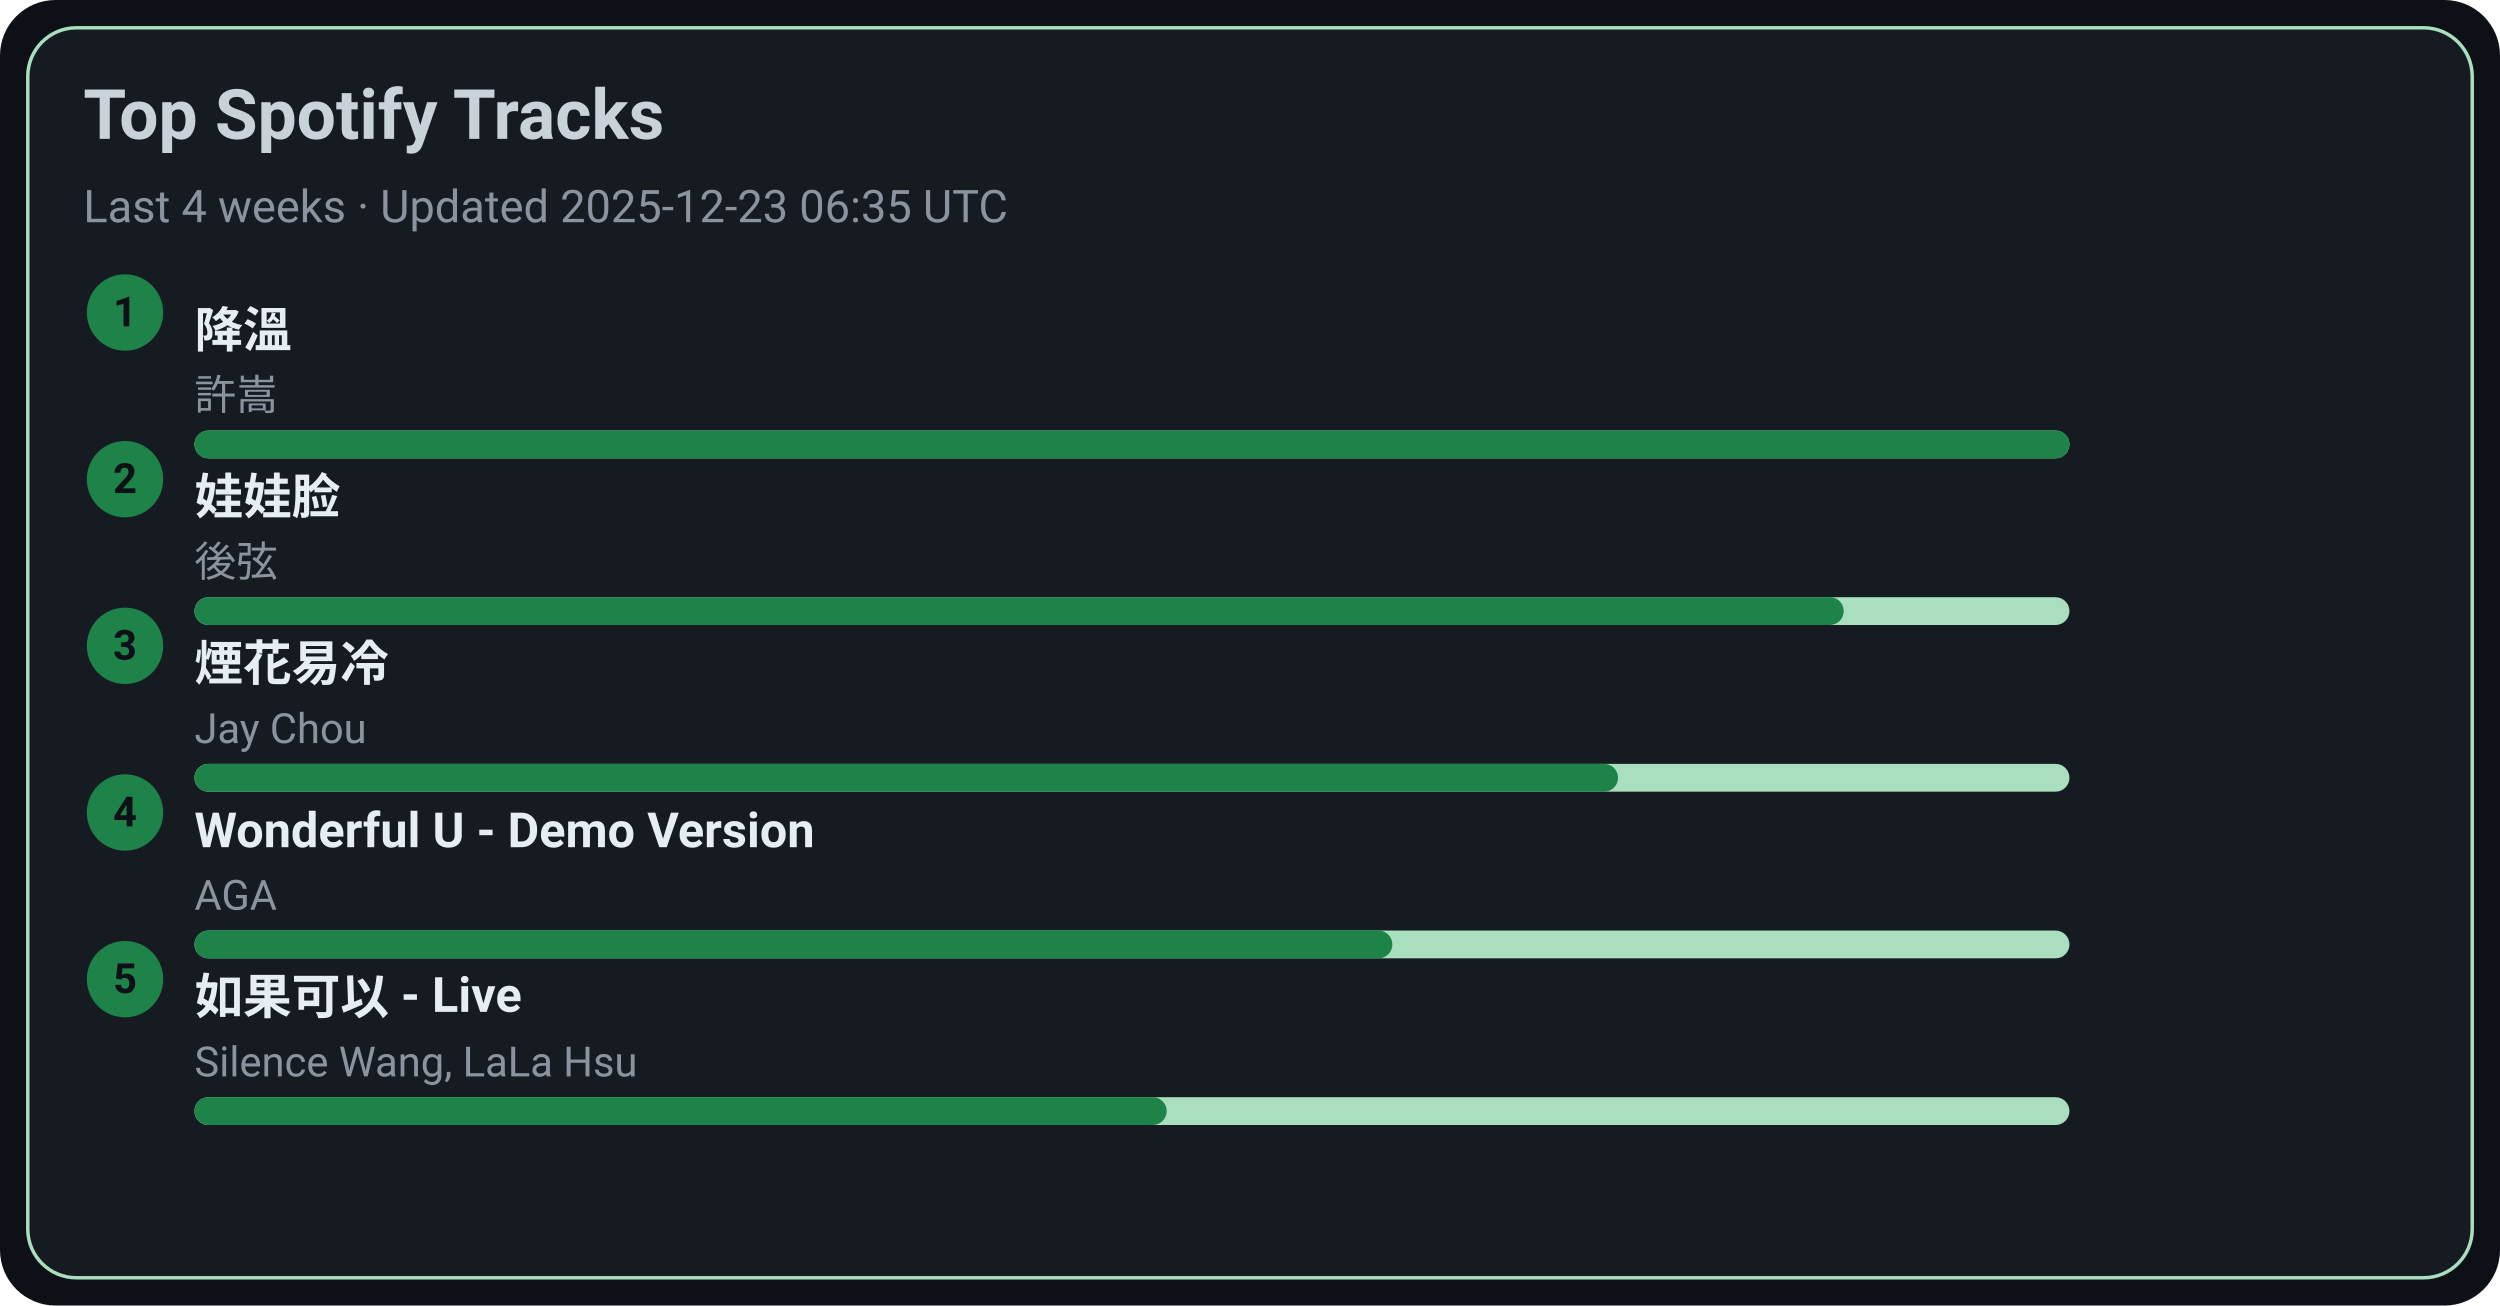
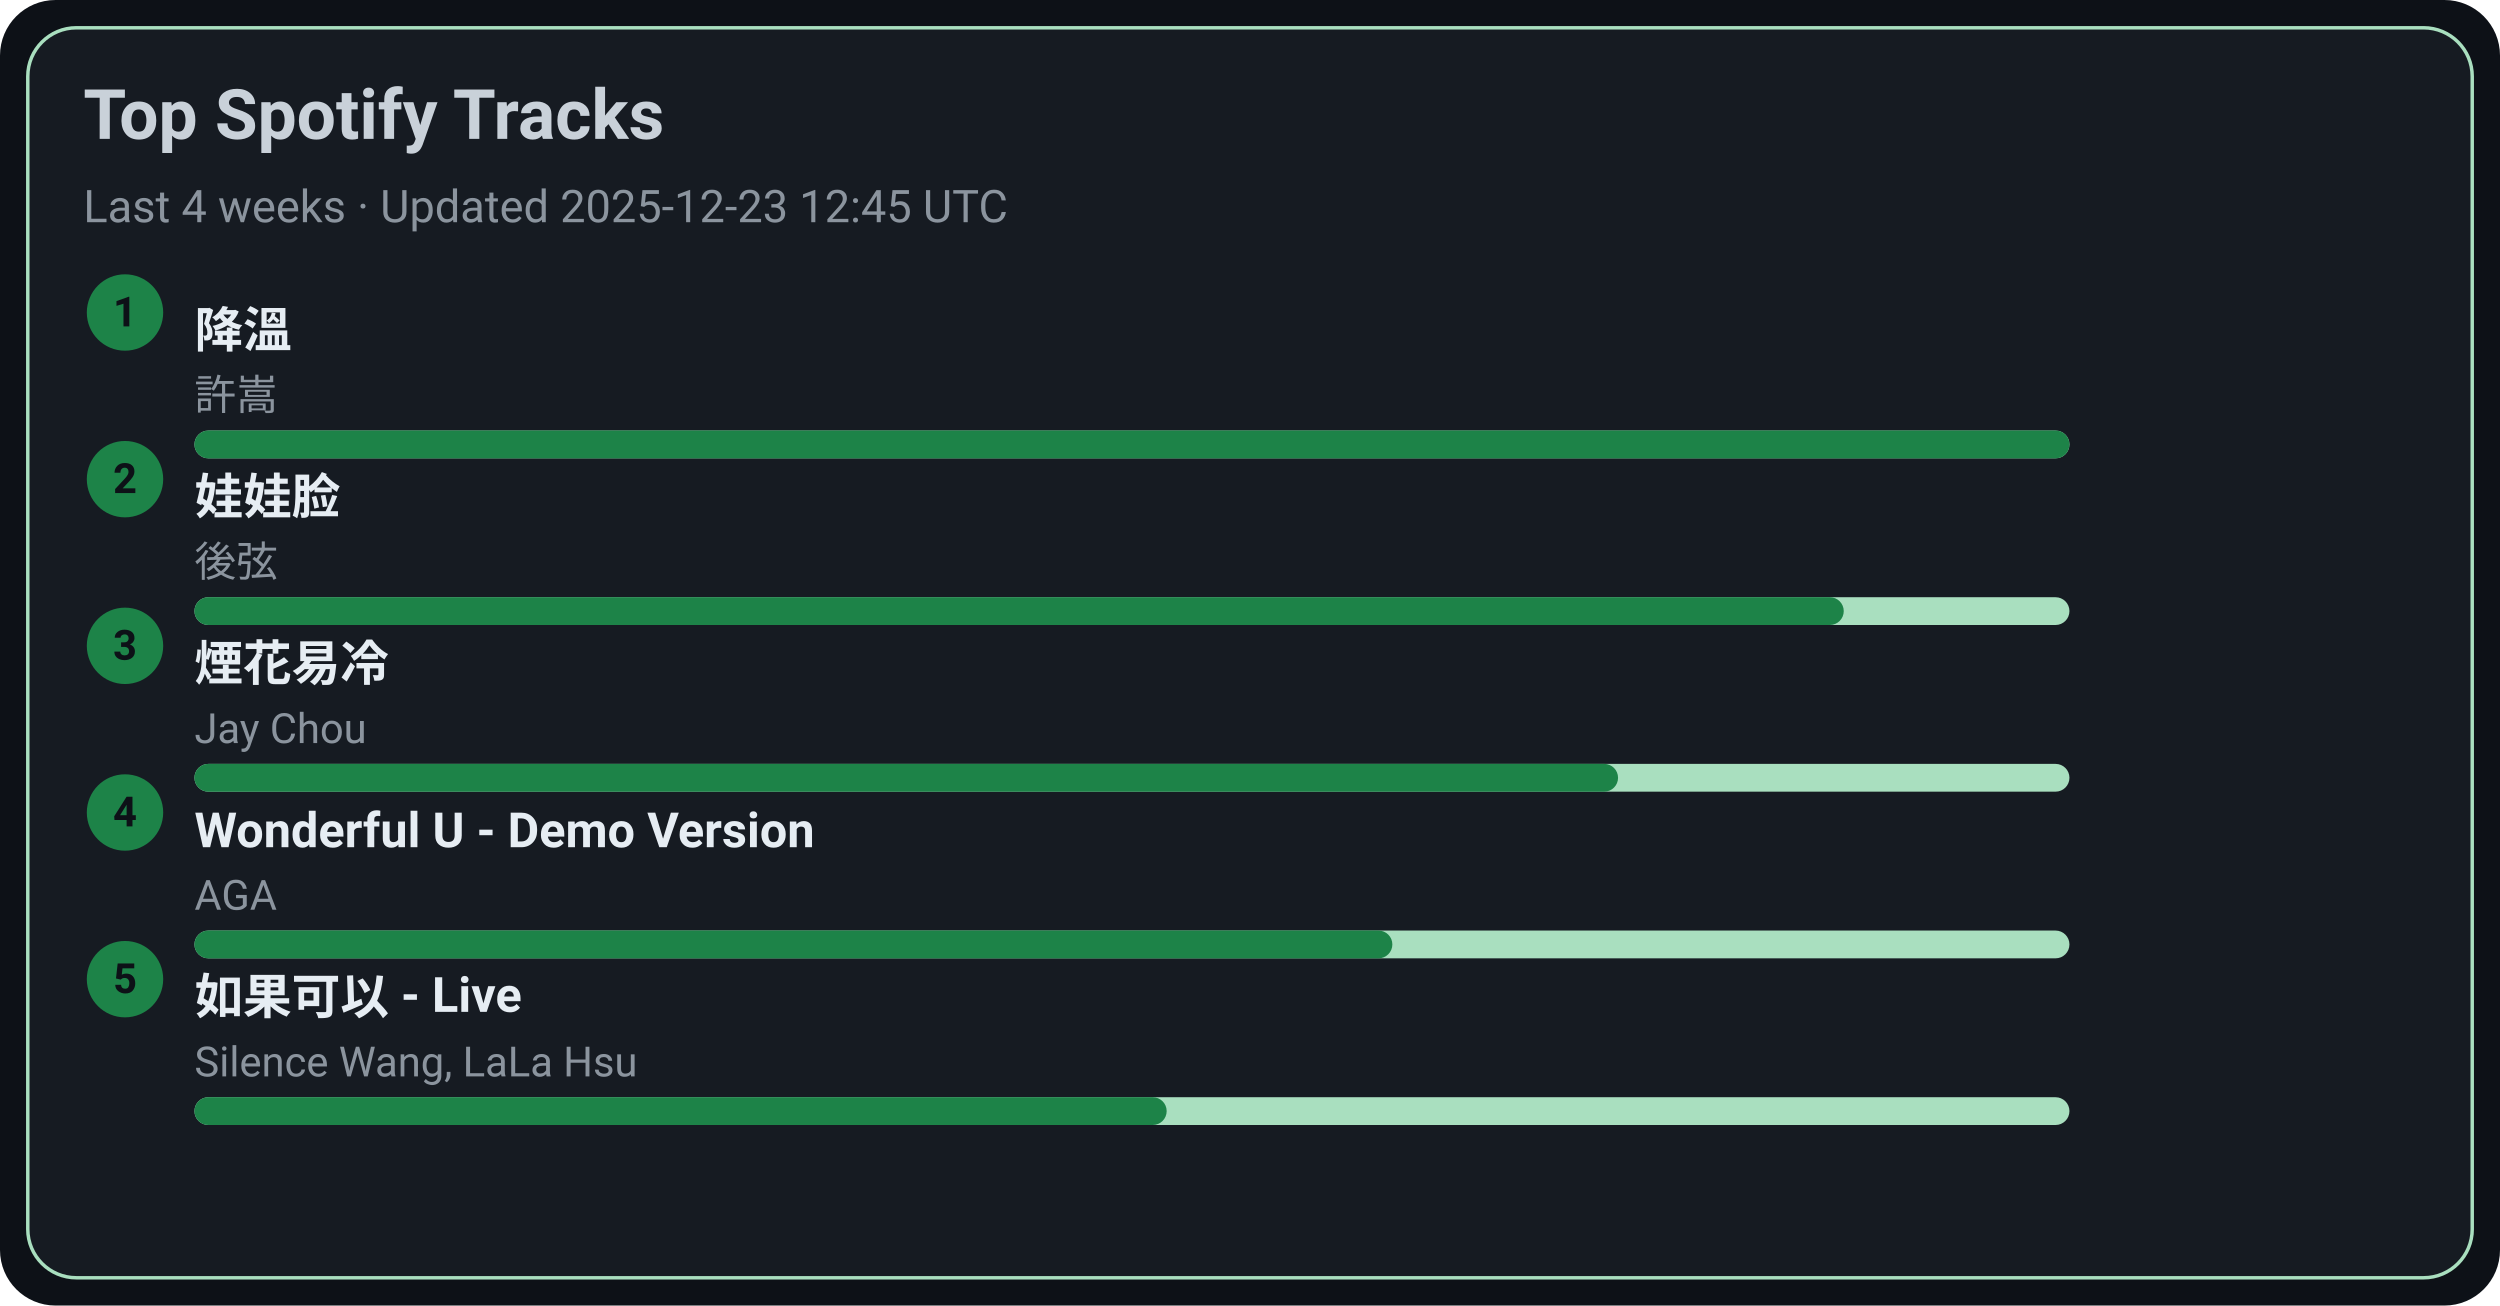
<svg xmlns="http://www.w3.org/2000/svg" width="720" height="376" viewBox="0 0 720 376">
  <style>text{font-family:-apple-system,BlinkMacSystemFont,Segoe UI,Roboto,Ubuntu,Helvetica Neue,Arial,Noto Sans,sans-serif}</style>
  <rect width="720" height="376" rx="16" fill="#0d1117" />
  <rect x="8" y="8" width="704" height="360" rx="14" fill="#161b22" stroke="#A9DFBF" />
  <text x="24" y="40" font-size="20" fill="#c9d1d9" font-weight="600">Top Spotify Tracks</text>
-   <text x="24" y="64" font-size="13" fill="#8b949e">Last 4 weeks · Updated 2025-12-23 06:35 UTC</text>
+   <text x="24" y="64" font-size="13" fill="#8b949e">Last 4 weeks · Updated 2025-12-23 12:45 UTC</text>
  <circle cx="36" cy="90" r="11" fill="#1D8348" />
  <text x="36" y="94" text-anchor="middle" font-size="12" fill="#0d1117" font-weight="700">1</text>
  <a href="https://open.spotify.com/track/2q9uhrOfyOnBa3oWR1PfYT" target="_blank" rel="noopener noreferrer">
    <text x="56" y="100" font-size="14" fill="#e6edf3" font-weight="600">降溫</text>
  </a>
  <text x="56" y="118" font-size="12" fill="#8b949e">許嵩</text>
  <rect x="56" y="124" width="540" height="8" rx="4" fill="#A9DFBF" />
  <rect x="56" y="124" width="540" height="8" rx="4" fill="#1D8348" />
  <circle cx="36" cy="138" r="11" fill="#1D8348" />
  <text x="36" y="142" text-anchor="middle" font-size="12" fill="#0d1117" font-weight="700">2</text>
  <a href="https://open.spotify.com/track/08ouEICweFmqfgPJnRIQkE" target="_blank" rel="noopener noreferrer">
    <text x="56" y="148" font-size="14" fill="#e6edf3" font-weight="600">娃娃脸</text>
  </a>
  <text x="56" y="166" font-size="12" fill="#8b949e">後弦</text>
  <rect x="56" y="172" width="540" height="8" rx="4" fill="#A9DFBF" />
  <rect x="56" y="172" width="475" height="8" rx="4" fill="#1D8348" />
  <circle cx="36" cy="186" r="11" fill="#1D8348" />
  <text x="36" y="190" text-anchor="middle" font-size="12" fill="#0d1117" font-weight="700">3</text>
  <a href="https://open.spotify.com/track/24beWW0pQCJEF3IVSpIryu" target="_blank" rel="noopener noreferrer">
    <text x="56" y="196" font-size="14" fill="#e6edf3" font-weight="600">煙花易冷</text>
  </a>
  <text x="56" y="214" font-size="12" fill="#8b949e">Jay Chou</text>
  <rect x="56" y="220" width="540" height="8" rx="4" fill="#A9DFBF" />
  <rect x="56" y="220" width="410" height="8" rx="4" fill="#1D8348" />
  <circle cx="36" cy="234" r="11" fill="#1D8348" />
  <text x="36" y="238" text-anchor="middle" font-size="12" fill="#0d1117" font-weight="700">4</text>
  <a href="https://open.spotify.com/track/2eSNpIOFoi1Q8wxw6CycXJ" target="_blank" rel="noopener noreferrer">
    <text x="56" y="244" font-size="14" fill="#e6edf3" font-weight="600">Wonderful U - Demo Version</text>
  </a>
  <text x="56" y="262" font-size="12" fill="#8b949e">AGA</text>
  <rect x="56" y="268" width="540" height="8" rx="4" fill="#A9DFBF" />
  <rect x="56" y="268" width="345" height="8" rx="4" fill="#1D8348" />
  <circle cx="36" cy="282" r="11" fill="#1D8348" />
  <text x="36" y="286" text-anchor="middle" font-size="12" fill="#0d1117" font-weight="700">5</text>
  <a href="https://open.spotify.com/track/6IF65dJzfmPcX7jwDegwoo" target="_blank" rel="noopener noreferrer">
    <text x="56" y="292" font-size="14" fill="#e6edf3" font-weight="600">如果可以 - Live</text>
  </a>
  <text x="56" y="310" font-size="12" fill="#8b949e">Silence Wang, LaLa Hsu</text>
  <rect x="56" y="316" width="540" height="8" rx="4" fill="#A9DFBF" />
  <rect x="56" y="316" width="280" height="8" rx="4" fill="#1D8348" />
</svg>
